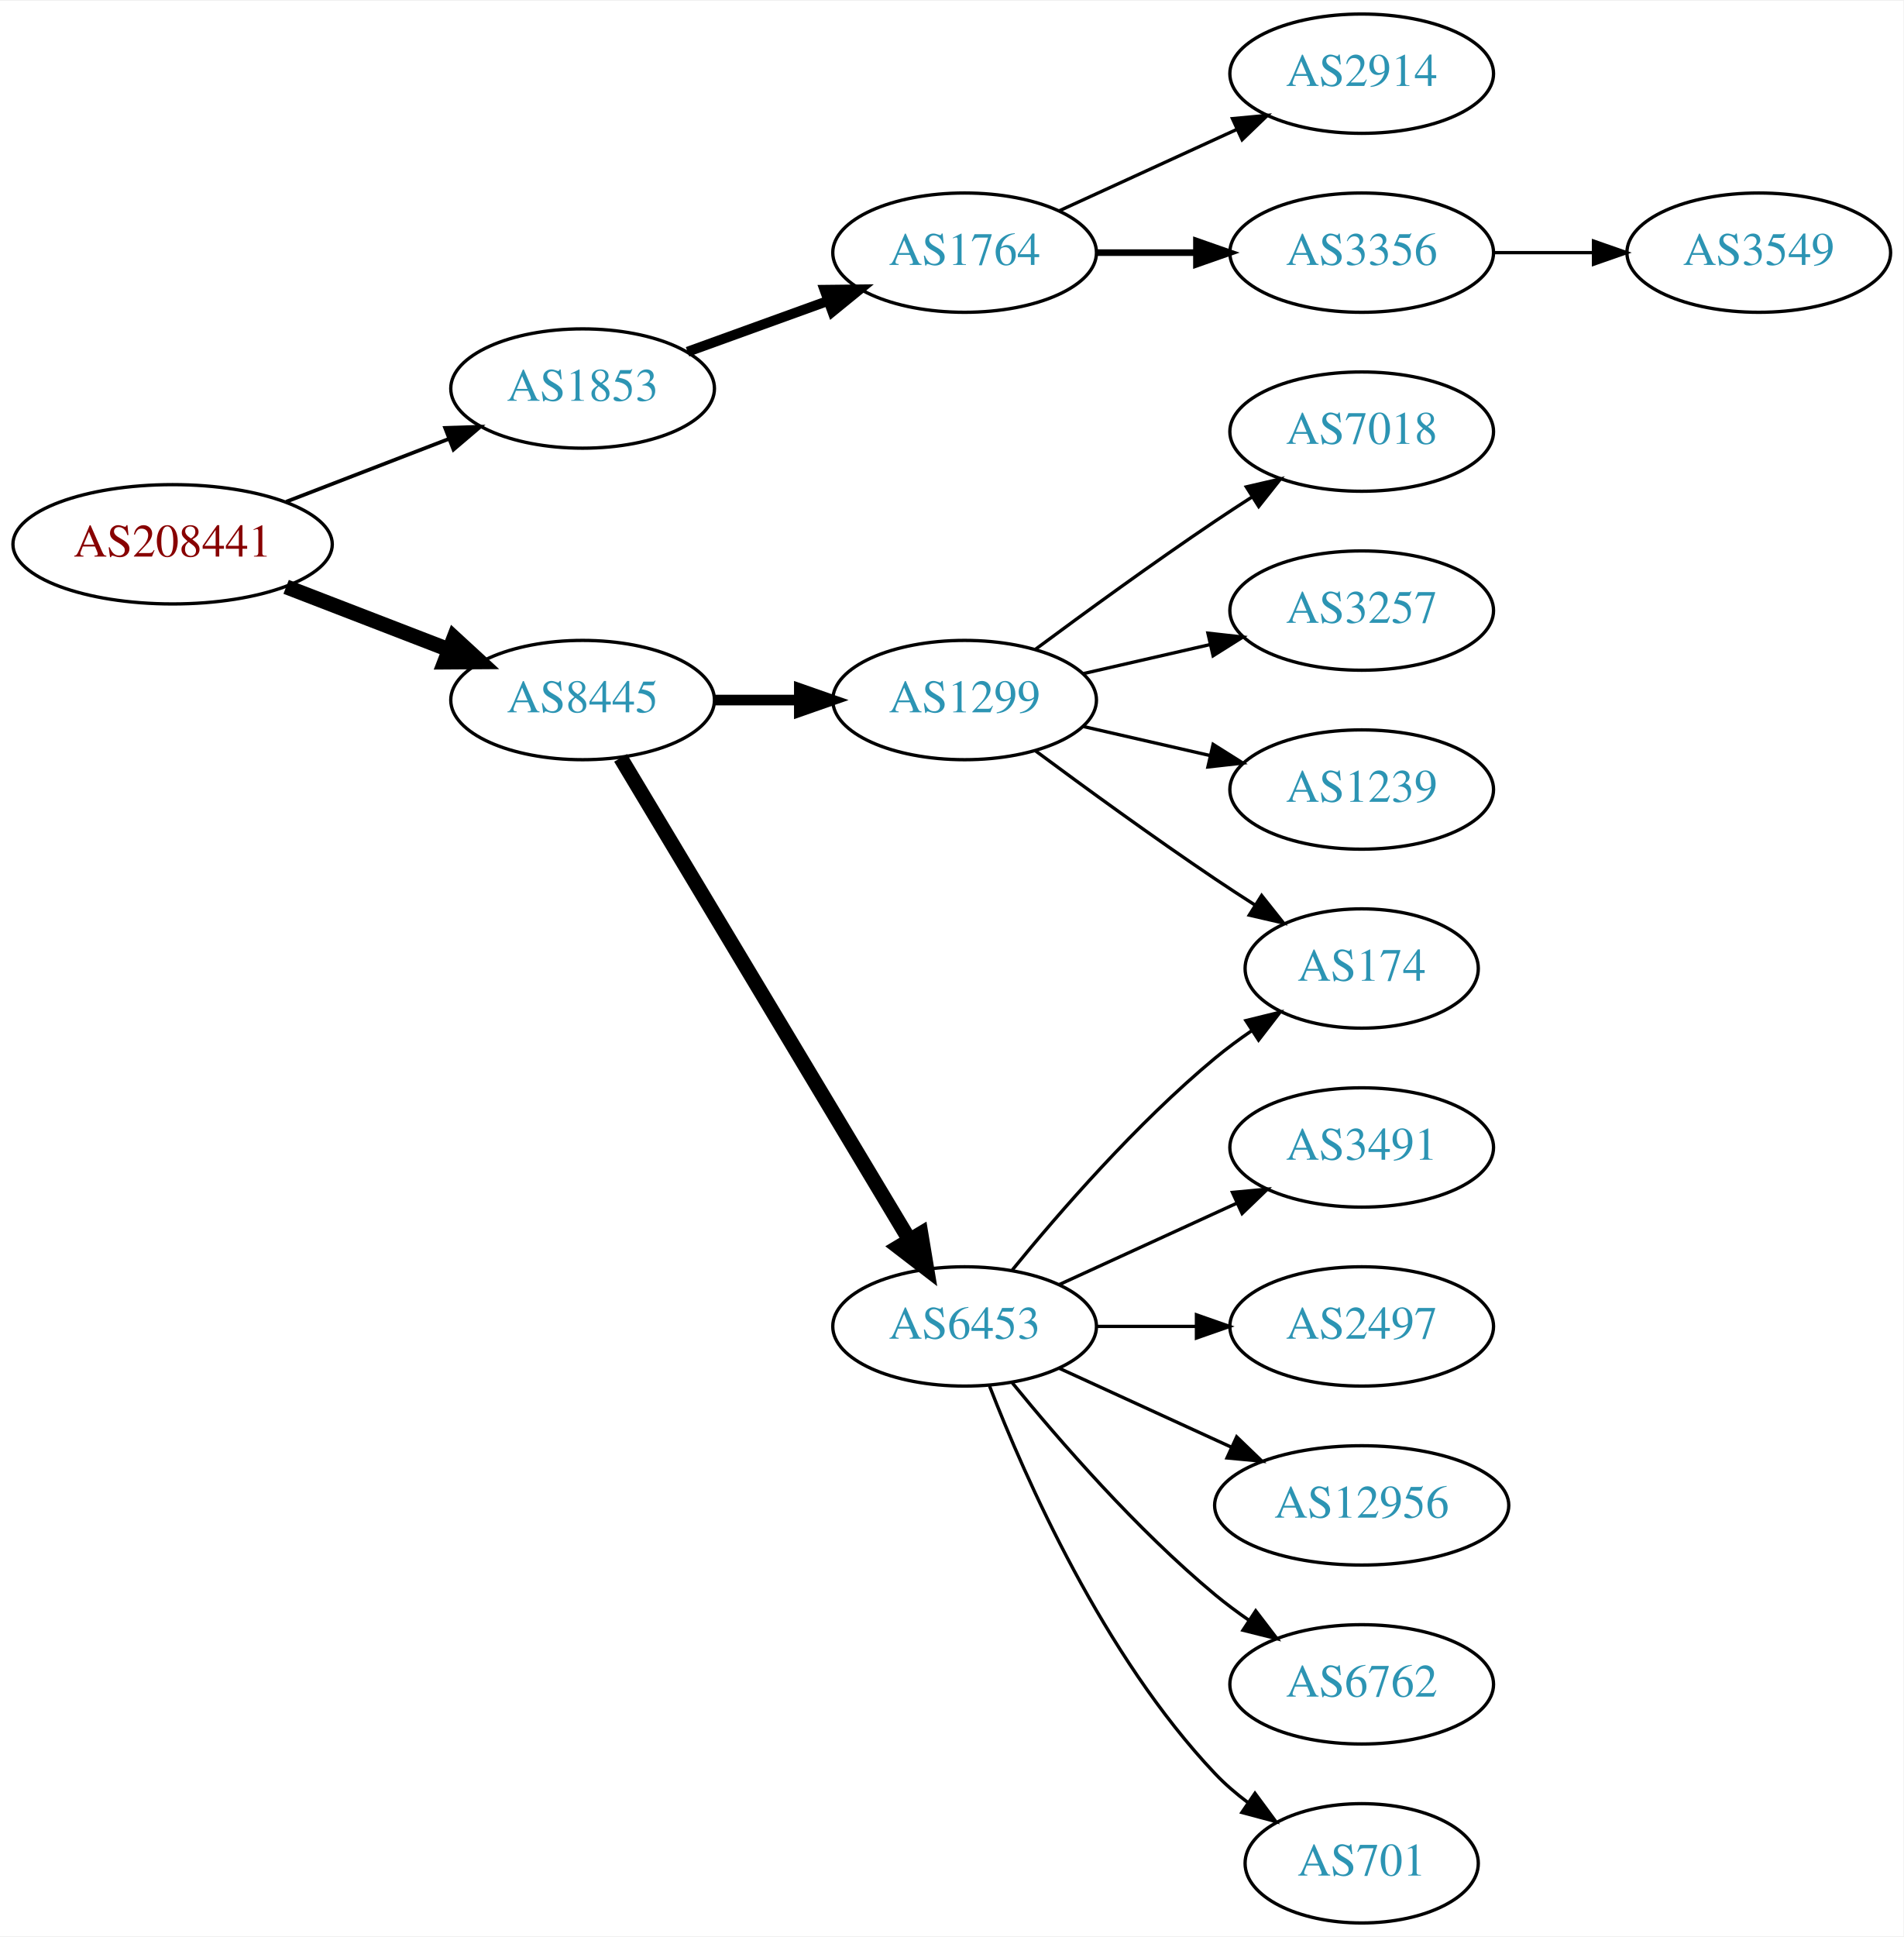
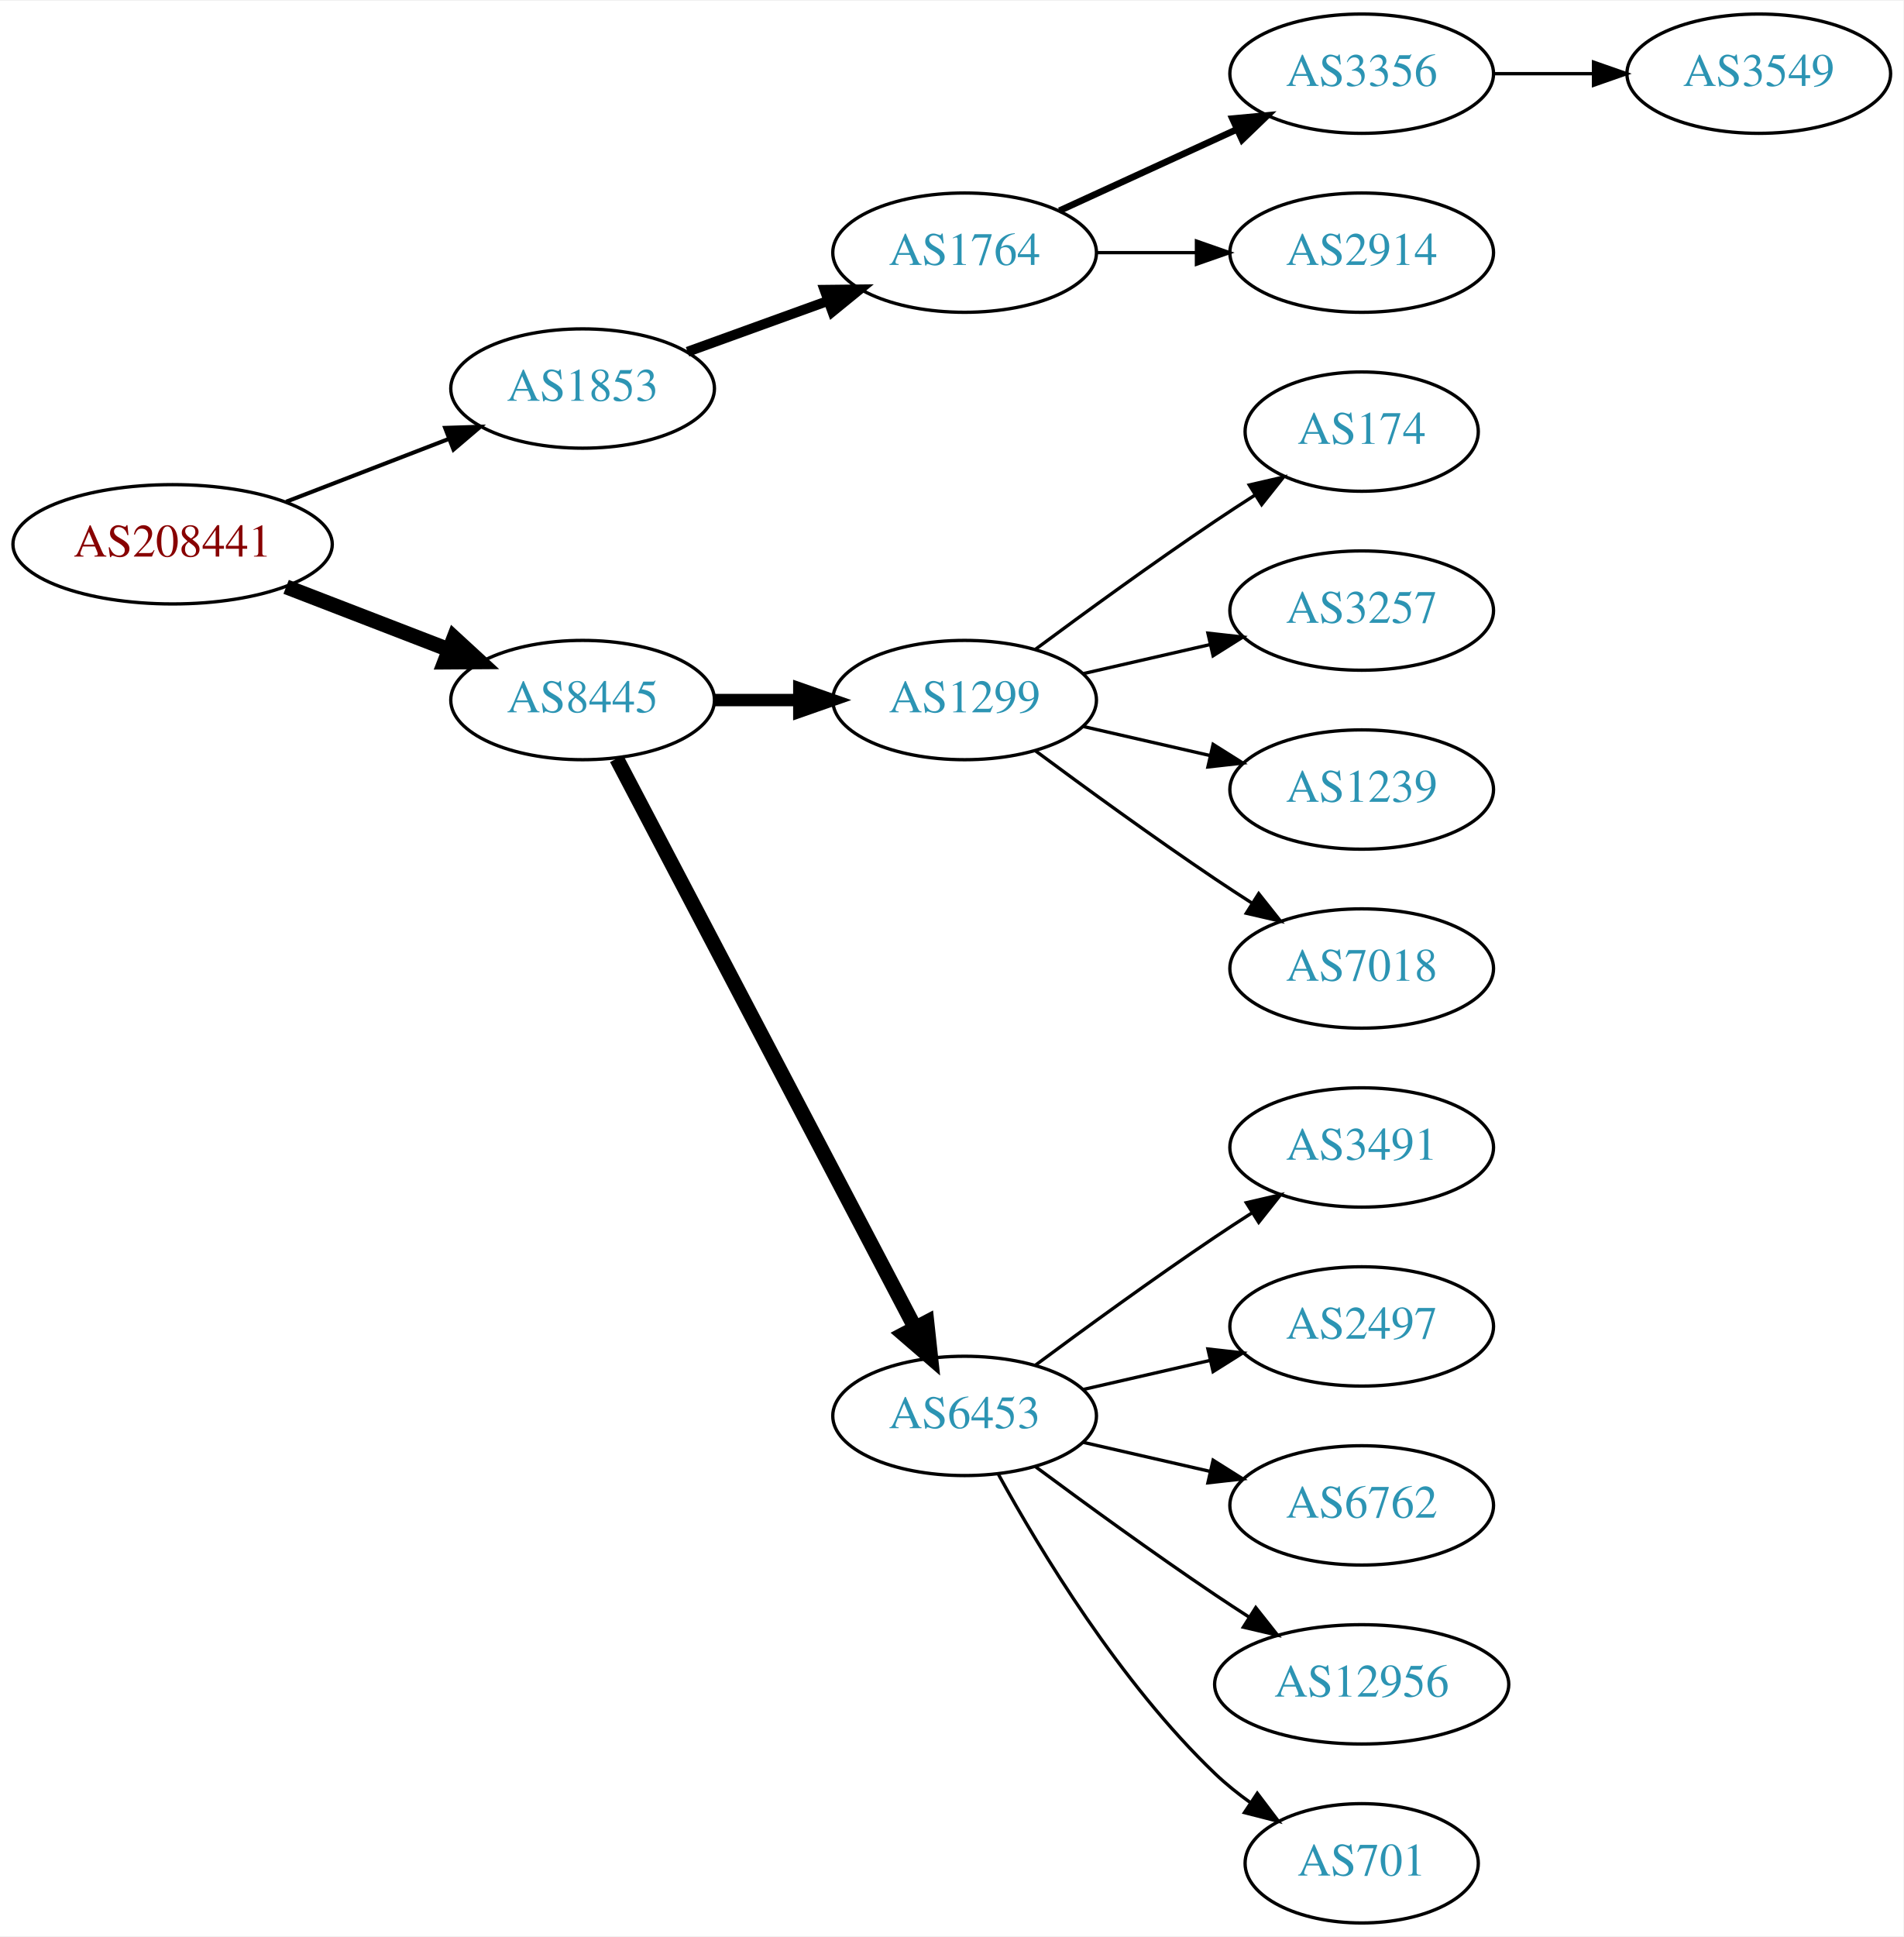
<svg xmlns="http://www.w3.org/2000/svg" xmlns:xlink="http://www.w3.org/1999/xlink" width="574pt" height="584pt" viewBox="0.00 0.00 574.46 584.00">
  <g id="graph0" class="graph" transform="scale(1 1) rotate(0) translate(4 580)">
    <polygon fill="white" stroke="none" points="-4,4 -4,-580 570.463,-580 570.463,4 -4,4" />
    <g id="node1" class="node">
      <g id="a_node1">
        <a xlink:href="/asn/208441" xlink:title="AS208441 ~ Amt der Salzburger Landesregierung [AT]">
          <ellipse fill="#ffffff" stroke="black" cx="48.096" cy="-416" rx="48.192" ry="18" />
          <text text-anchor="middle" x="48.096" y="-412.3" font-family="Times,serif" font-size="14.00" fill="#880000">AS208441</text>
        </a>
      </g>
    </g>
    <g id="node2" class="node">
      <g id="a_node2">
        <a xlink:href="/asn/1853" xlink:title="AS1853 ~ ACOnet Backbone [AT]">
          <ellipse fill="#ffffff" stroke="black" cx="171.838" cy="-463" rx="39.794" ry="18" />
          <text text-anchor="middle" x="171.838" y="-459.3" font-family="Times,serif" font-size="14.00" fill="#2c94b3">AS1853</text>
        </a>
      </g>
    </g>
    <g id="edge1" class="edge">
-       <path fill="none" stroke="black" stroke-width="1.125" d="M82.362,-428.843C97.521,-434.695 115.577,-441.666 131.412,-447.779" />
-       <polygon fill="black" stroke="black" stroke-width="1.125" points="130.35,-451.121 140.94,-451.457 132.871,-444.591 130.35,-451.121" />
+       <path fill="none" stroke="black" stroke-width="1.227" d="M82.362,-428.843C97.521,-434.695 115.577,-441.666 131.412,-447.779" />
+       <polygon fill="black" stroke="black" stroke-width="1.227" points="130.35,-451.121 140.94,-451.457 132.871,-444.591 130.35,-451.121" />
    </g>
    <g id="node3" class="node">
      <g id="a_node3">
        <a xlink:href="/asn/8445" xlink:title="AS8445 ~ SALZBURG-AG-AS [AT]">
          <ellipse fill="#ffffff" stroke="black" cx="171.838" cy="-369" rx="39.794" ry="18" />
          <text text-anchor="middle" x="171.838" y="-365.3" font-family="Times,serif" font-size="14.00" fill="#2c94b3">AS8445</text>
        </a>
      </g>
    </g>
    <g id="edge2" class="edge">
      <path fill="none" stroke="black" stroke-width="4.5" d="M82.362,-403.157C97.521,-397.305 115.577,-390.334 131.412,-384.221" />
      <polygon fill="black" stroke="black" stroke-width="4.5" points="133.029,-387.818 140.94,-380.543 130.192,-380.471 133.029,-387.818" />
    </g>
    <g id="node4" class="node">
      <g id="a_node4">
        <a xlink:href="/asn/1764" xlink:title="AS1764 ~ NEXTLAYER-AS [AT]">
          <ellipse fill="#ffffff" stroke="black" cx="287.131" cy="-504" rx="39.794" ry="18" />
          <text text-anchor="middle" x="287.131" y="-500.3" font-family="Times,serif" font-size="14.00" fill="#2c94b3">AS1764</text>
        </a>
      </g>
    </g>
    <g id="edge3" class="edge">
      <path fill="none" stroke="black" stroke-width="3" d="M203.497,-474.095C216.469,-478.79 231.762,-484.324 245.643,-489.348" />
      <polygon fill="black" stroke="black" stroke-width="3" points="244.853,-492.784 255.448,-492.896 247.236,-486.202 244.853,-492.784" />
    </g>
    <g id="node8" class="node">
      <g id="a_node8">
        <a xlink:href="/asn/1299" xlink:title="AS1299 ~ Telia Carrier [EU]">
          <ellipse fill="#ffffff" stroke="black" cx="287.131" cy="-369" rx="39.794" ry="18" />
          <text text-anchor="middle" x="287.131" y="-365.3" font-family="Times,serif" font-size="14.00" fill="#2c94b3">AS1299</text>
        </a>
      </g>
    </g>
    <g id="edge7" class="edge">
-       <path fill="none" stroke="black" stroke-width="3.214" d="M211.51,-369C219.713,-369 228.477,-369 237.009,-369" />
-       <polygon fill="black" stroke="black" stroke-width="3.214" points="237.248,-372.5 247.248,-369 237.248,-365.5 237.248,-372.5" />
+       <path fill="none" stroke="black" stroke-width="3.75" d="M211.51,-369C219.713,-369 228.477,-369 237.009,-369" />
+       <polygon fill="black" stroke="black" stroke-width="3.75" points="237.248,-372.5 247.248,-369 237.248,-365.5 237.248,-372.5" />
    </g>
    <g id="node9" class="node">
      <g id="a_node9">
        <a xlink:href="/asn/6453" xlink:title="AS6453 ~ TATA COMMUNICATIONS (AMERICA) INC [US]">
-           <ellipse fill="#ffffff" stroke="black" cx="287.131" cy="-180" rx="39.794" ry="18" />
-           <text text-anchor="middle" x="287.131" y="-176.3" font-family="Times,serif" font-size="14.00" fill="#2c94b3">AS6453</text>
+           <ellipse fill="#ffffff" stroke="black" cx="287.131" cy="-153" rx="39.794" ry="18" />
+           <text text-anchor="middle" x="287.131" y="-149.3" font-family="Times,serif" font-size="14.00" fill="#2c94b3">AS6453</text>
        </a>
      </g>
    </g>
    <g id="edge8" class="edge">
-       <path fill="none" stroke="black" stroke-width="4.5" d="M183.293,-351.558C203.274,-318.225 246.98,-245.314 270.465,-206.134" />
-       <polygon fill="black" stroke="black" stroke-width="4.5" points="273.937,-208.001 275.701,-197.4 267.182,-203.952 273.937,-208.001" />
+       <path fill="none" stroke="black" stroke-width="4.5" d="M182.109,-351.324C201.951,-313.495 248.628,-224.501 272.115,-179.722" />
+       <polygon fill="black" stroke="black" stroke-width="4.5" points="275.732,-181.302 276.89,-170.617 268.759,-177.644 275.732,-181.302" />
    </g>
    <g id="node5" class="node">
      <g id="a_node5">
-         <a xlink:href="/asn/2914" xlink:title="AS2914 ~ NTT America, Inc. [US]">
+         <a xlink:href="/asn/3356" xlink:title="AS3356 ~ Level 3 Parent, LLC [US]">
          <ellipse fill="#ffffff" stroke="black" cx="406.973" cy="-558" rx="39.794" ry="18" />
-           <text text-anchor="middle" x="406.973" y="-554.3" font-family="Times,serif" font-size="14.00" fill="#2c94b3">AS2914</text>
+           <text text-anchor="middle" x="406.973" y="-554.3" font-family="Times,serif" font-size="14.00" fill="#2c94b3">AS3356</text>
        </a>
      </g>
    </g>
    <g id="edge4" class="edge">
-       <path fill="none" stroke="black" d="M315.76,-516.661C331.717,-523.973 351.987,-533.261 369.27,-541.181" />
-       <polygon fill="black" stroke="black" points="367.969,-544.435 378.518,-545.419 370.885,-538.071 367.969,-544.435" />
+       <path fill="none" stroke="black" stroke-width="2" d="M315.76,-516.661C331.717,-523.973 351.987,-533.261 369.27,-541.181" />
+       <polygon fill="black" stroke="black" stroke-width="2" points="367.969,-544.435 378.518,-545.419 370.885,-538.071 367.969,-544.435" />
    </g>
    <g id="node6" class="node">
      <g id="a_node6">
-         <a xlink:href="/asn/3356" xlink:title="AS3356 ~ Level 3 Parent, LLC [US]">
+         <a xlink:href="/asn/2914" xlink:title="AS2914 ~ NTT America, Inc. [US]">
          <ellipse fill="#ffffff" stroke="black" cx="406.973" cy="-504" rx="39.794" ry="18" />
-           <text text-anchor="middle" x="406.973" y="-500.3" font-family="Times,serif" font-size="14.00" fill="#2c94b3">AS3356</text>
+           <text text-anchor="middle" x="406.973" y="-500.3" font-family="Times,serif" font-size="14.00" fill="#2c94b3">AS2914</text>
        </a>
      </g>
    </g>
    <g id="edge5" class="edge">
-       <path fill="none" stroke="black" stroke-width="2" d="M327.044,-504C336.597,-504 346.947,-504 356.909,-504" />
-       <polygon fill="black" stroke="black" stroke-width="2" points="357.102,-507.5 367.102,-504 357.102,-500.5 357.102,-507.5" />
+       <path fill="none" stroke="black" d="M327.044,-504C336.597,-504 346.947,-504 356.909,-504" />
+       <polygon fill="black" stroke="black" points="357.102,-507.5 367.102,-504 357.102,-500.5 357.102,-507.5" />
    </g>
    <g id="node7" class="node">
      <g id="a_node7">
        <a xlink:href="/asn/3549" xlink:title="AS3549 ~ Level 3 Parent, LLC [US]">
-           <ellipse fill="#ffffff" stroke="black" cx="526.816" cy="-504" rx="39.794" ry="18" />
-           <text text-anchor="middle" x="526.816" y="-500.3" font-family="Times,serif" font-size="14.00" fill="#2c94b3">AS3549</text>
+           <ellipse fill="#ffffff" stroke="black" cx="526.816" cy="-558" rx="39.794" ry="18" />
+           <text text-anchor="middle" x="526.816" y="-554.3" font-family="Times,serif" font-size="14.00" fill="#2c94b3">AS3549</text>
        </a>
      </g>
    </g>
    <g id="edge6" class="edge">
-       <path fill="none" stroke="black" d="M446.886,-504C456.439,-504 466.789,-504 476.752,-504" />
-       <polygon fill="black" stroke="black" points="476.944,-507.5 486.944,-504 476.944,-500.5 476.944,-507.5" />
-     </g>
-     <g id="node13" class="node">
-       <g id="a_node13">
+       <path fill="none" stroke="black" d="M446.886,-558C456.439,-558 466.789,-558 476.752,-558" />
+       <polygon fill="black" stroke="black" points="476.944,-561.5 486.944,-558 476.944,-554.5 476.944,-561.5" />
+     </g>
+     <g id="node15" class="node">
+       <g id="a_node15">
        <a xlink:href="/asn/174" xlink:title="AS174 ~ Cogent Communications [US]">
-           <ellipse fill="#ffffff" stroke="black" cx="406.973" cy="-288" rx="35.194" ry="18" />
-           <text text-anchor="middle" x="406.973" y="-284.3" font-family="Times,serif" font-size="14.00" fill="#2c94b3">AS174</text>
-         </a>
-       </g>
-     </g>
-     <g id="edge16" class="edge">
-       <path fill="none" stroke="black" d="M308.461,-353.723C323.324,-342.696 344.068,-327.593 362.777,-315 366.595,-312.431 370.645,-309.79 374.675,-307.214" />
-       <polygon fill="black" stroke="black" points="376.779,-310.025 383.369,-301.729 373.044,-304.105 376.779,-310.025" />
+           <ellipse fill="#ffffff" stroke="black" cx="406.973" cy="-450" rx="35.194" ry="18" />
+           <text text-anchor="middle" x="406.973" y="-446.3" font-family="Times,serif" font-size="14.00" fill="#2c94b3">AS174</text>
+         </a>
+       </g>
+     </g>
+     <g id="edge14" class="edge">
+       <path fill="none" stroke="black" d="M308.461,-384.277C323.324,-395.304 344.068,-410.407 362.777,-423 366.595,-425.569 370.645,-428.21 374.675,-430.786" />
+       <polygon fill="black" stroke="black" points="373.044,-433.895 383.369,-436.271 376.779,-427.975 373.044,-433.895" />
    </g>
    <g id="node16" class="node">
      <g id="a_node16">
-         <a xlink:href="/asn/7018" xlink:title="AS7018 ~ AT&amp;T Services, Inc. [US]">
-           <ellipse fill="#ffffff" stroke="black" cx="406.973" cy="-450" rx="39.794" ry="18" />
-           <text text-anchor="middle" x="406.973" y="-446.3" font-family="Times,serif" font-size="14.00" fill="#2c94b3">AS7018</text>
-         </a>
-       </g>
-     </g>
-     <g id="edge15" class="edge">
-       <path fill="none" stroke="black" d="M308.461,-384.277C323.324,-395.304 344.068,-410.407 362.777,-423 366.326,-425.389 370.077,-427.839 373.825,-430.242" />
-       <polygon fill="black" stroke="black" points="372.151,-433.325 382.474,-435.712 375.893,-427.409 372.151,-433.325" />
-     </g>
-     <g id="node17" class="node">
-       <g id="a_node17">
        <a xlink:href="/asn/3257" xlink:title="AS3257 ~ GTT [DE]">
          <ellipse fill="#ffffff" stroke="black" cx="406.973" cy="-396" rx="39.794" ry="18" />
          <text text-anchor="middle" x="406.973" y="-392.3" font-family="Times,serif" font-size="14.00" fill="#2c94b3">AS3257</text>
        </a>
      </g>
    </g>
-     <g id="edge17" class="edge">
+     <g id="edge15" class="edge">
      <path fill="none" stroke="black" d="M322.85,-376.955C334.85,-379.704 348.471,-382.825 361.164,-385.733" />
      <polygon fill="black" stroke="black" points="360.566,-389.187 371.095,-388.009 362.129,-382.364 360.566,-389.187" />
    </g>
-     <g id="node18" class="node">
-       <g id="a_node18">
+     <g id="node17" class="node">
+       <g id="a_node17">
        <a xlink:href="/asn/1239" xlink:title="AS1239 ~ Sprint [US]">
          <ellipse fill="#ffffff" stroke="black" cx="406.973" cy="-342" rx="39.794" ry="18" />
          <text text-anchor="middle" x="406.973" y="-338.3" font-family="Times,serif" font-size="14.00" fill="#2c94b3">AS1239</text>
        </a>
      </g>
    </g>
-     <g id="edge18" class="edge">
+     <g id="edge16" class="edge">
      <path fill="none" stroke="black" d="M322.85,-361.045C334.85,-358.296 348.471,-355.175 361.164,-352.267" />
      <polygon fill="black" stroke="black" points="362.129,-355.636 371.095,-349.991 360.566,-348.813 362.129,-355.636" />
+     </g>
+     <g id="node18" class="node">
+       <g id="a_node18">
+         <a xlink:href="/asn/7018" xlink:title="AS7018 ~ AT&amp;T Services, Inc. [US]">
+           <ellipse fill="#ffffff" stroke="black" cx="406.973" cy="-288" rx="39.794" ry="18" />
+           <text text-anchor="middle" x="406.973" y="-284.3" font-family="Times,serif" font-size="14.00" fill="#2c94b3">AS7018</text>
+         </a>
+       </g>
+     </g>
+     <g id="edge17" class="edge">
+       <path fill="none" stroke="black" d="M308.461,-353.723C323.324,-342.696 344.068,-327.593 362.777,-315 366.326,-312.611 370.077,-310.161 373.825,-307.758" />
+       <polygon fill="black" stroke="black" points="375.893,-310.591 382.474,-302.288 372.151,-304.675 375.893,-310.591" />
    </g>
    <g id="node10" class="node">
      <g id="a_node10">
        <a xlink:href="/asn/3491" xlink:title="AS3491 ~ PCCW Global, Inc. [US]">
          <ellipse fill="#ffffff" stroke="black" cx="406.973" cy="-234" rx="39.794" ry="18" />
          <text text-anchor="middle" x="406.973" y="-230.3" font-family="Times,serif" font-size="14.00" fill="#2c94b3">AS3491</text>
        </a>
      </g>
    </g>
    <g id="edge9" class="edge">
-       <path fill="none" stroke="black" d="M315.76,-192.661C331.717,-199.973 351.987,-209.261 369.27,-217.181" />
-       <polygon fill="black" stroke="black" points="367.969,-220.435 378.518,-221.419 370.885,-214.071 367.969,-220.435" />
+       <path fill="none" stroke="black" d="M308.461,-168.277C323.324,-179.304 344.068,-194.407 362.777,-207 366.326,-209.389 370.077,-211.839 373.825,-214.242" />
+       <polygon fill="black" stroke="black" points="372.151,-217.325 382.474,-219.712 375.893,-211.409 372.151,-217.325" />
    </g>
    <g id="node11" class="node">
      <g id="a_node11">
        <a xlink:href="/asn/2497" xlink:title="AS2497 ~ Internet Initiative Japan Inc. [JP]">
          <ellipse fill="#ffffff" stroke="black" cx="406.973" cy="-180" rx="39.794" ry="18" />
          <text text-anchor="middle" x="406.973" y="-176.3" font-family="Times,serif" font-size="14.00" fill="#2c94b3">AS2497</text>
        </a>
      </g>
    </g>
    <g id="edge10" class="edge">
-       <path fill="none" stroke="black" d="M327.044,-180C336.597,-180 346.947,-180 356.909,-180" />
-       <polygon fill="black" stroke="black" points="357.102,-183.5 367.102,-180 357.102,-176.5 357.102,-183.5" />
+       <path fill="none" stroke="black" d="M322.85,-160.955C334.85,-163.704 348.471,-166.825 361.164,-169.733" />
+       <polygon fill="black" stroke="black" points="360.566,-173.187 371.095,-172.009 362.129,-166.364 360.566,-173.187" />
    </g>
    <g id="node12" class="node">
      <g id="a_node12">
+         <a xlink:href="/asn/6762" xlink:title="AS6762 ~ TELECOM ITALIA SPARKLE S.p.A. [IT]">
+           <ellipse fill="#ffffff" stroke="black" cx="406.973" cy="-126" rx="39.794" ry="18" />
+           <text text-anchor="middle" x="406.973" y="-122.3" font-family="Times,serif" font-size="14.00" fill="#2c94b3">AS6762</text>
+         </a>
+       </g>
+     </g>
+     <g id="edge11" class="edge">
+       <path fill="none" stroke="black" d="M322.85,-145.045C334.85,-142.296 348.471,-139.175 361.164,-136.267" />
+       <polygon fill="black" stroke="black" points="362.129,-139.636 371.095,-133.991 360.566,-132.813 362.129,-139.636" />
+     </g>
+     <g id="node13" class="node">
+       <g id="a_node13">
        <a xlink:href="/asn/12956" xlink:title="AS12956 ~ TELXIUS [ES]">
-           <ellipse fill="#ffffff" stroke="black" cx="406.973" cy="-126" rx="44.393" ry="18" />
-           <text text-anchor="middle" x="406.973" y="-122.3" font-family="Times,serif" font-size="14.00" fill="#2c94b3">AS12956</text>
-         </a>
-       </g>
-     </g>
-     <g id="edge11" class="edge">
-       <path fill="none" stroke="black" d="M315.76,-167.339C331.258,-160.238 350.824,-151.272 367.771,-143.506" />
-       <polygon fill="black" stroke="black" points="369.24,-146.683 376.873,-139.335 366.324,-140.319 369.24,-146.683" />
+           <ellipse fill="#ffffff" stroke="black" cx="406.973" cy="-72" rx="44.393" ry="18" />
+           <text text-anchor="middle" x="406.973" y="-68.3" font-family="Times,serif" font-size="14.00" fill="#2c94b3">AS12956</text>
+         </a>
+       </g>
    </g>
    <g id="edge12" class="edge">
-       <path fill="none" stroke="black" d="M301.55,-197.065C315.665,-214.375 339.079,-241.345 362.777,-261 366.241,-263.872 370.033,-266.669 373.888,-269.308" />
-       <polygon fill="black" stroke="black" points="372.03,-272.275 382.32,-274.797 375.849,-266.408 372.03,-272.275" />
+       <path fill="none" stroke="black" d="M308.461,-137.723C323.324,-126.696 344.068,-111.593 362.777,-99 366.067,-96.785 369.53,-94.518 373.004,-92.285" />
+       <polygon fill="black" stroke="black" points="375.001,-95.163 381.572,-86.852 371.252,-89.252 375.001,-95.163" />
    </g>
    <g id="node14" class="node">
      <g id="a_node14">
-         <a xlink:href="/asn/6762" xlink:title="AS6762 ~ TELECOM ITALIA SPARKLE S.p.A. [IT]">
-           <ellipse fill="#ffffff" stroke="black" cx="406.973" cy="-72" rx="39.794" ry="18" />
-           <text text-anchor="middle" x="406.973" y="-68.3" font-family="Times,serif" font-size="14.00" fill="#2c94b3">AS6762</text>
-         </a>
-       </g>
-     </g>
-     <g id="edge13" class="edge">
-       <path fill="none" stroke="black" d="M301.55,-162.935C315.665,-145.625 339.079,-118.655 362.777,-99 365.994,-96.332 369.494,-93.73 373.065,-91.259" />
-       <polygon fill="black" stroke="black" points="374.988,-94.183 381.421,-85.764 371.143,-88.334 374.988,-94.183" />
-     </g>
-     <g id="node15" class="node">
-       <g id="a_node15">
        <a xlink:href="/asn/701" xlink:title="AS701 ~ UUNET [US]">
          <ellipse fill="#ffffff" stroke="black" cx="406.973" cy="-18" rx="35.194" ry="18" />
          <text text-anchor="middle" x="406.973" y="-14.3" font-family="Times,serif" font-size="14.00" fill="#2c94b3">AS701</text>
        </a>
      </g>
    </g>
-     <g id="edge14" class="edge">
-       <path fill="none" stroke="black" d="M294.654,-162.006C305.404,-134.272 329.062,-80.571 362.777,-45 365.72,-41.895 369.094,-38.999 372.629,-36.345" />
-       <polygon fill="black" stroke="black" points="374.759,-39.129 381.048,-30.603 370.815,-33.346 374.759,-39.129" />
+     <g id="edge13" class="edge">
+       <path fill="none" stroke="black" d="M297.372,-135.287C309.918,-112.439 334.095,-72.389 362.777,-45 366.031,-41.893 369.698,-38.954 373.485,-36.24" />
+       <polygon fill="black" stroke="black" points="375.462,-39.128 381.853,-30.678 371.587,-33.299 375.462,-39.128" />
    </g>
  </g>
</svg>
